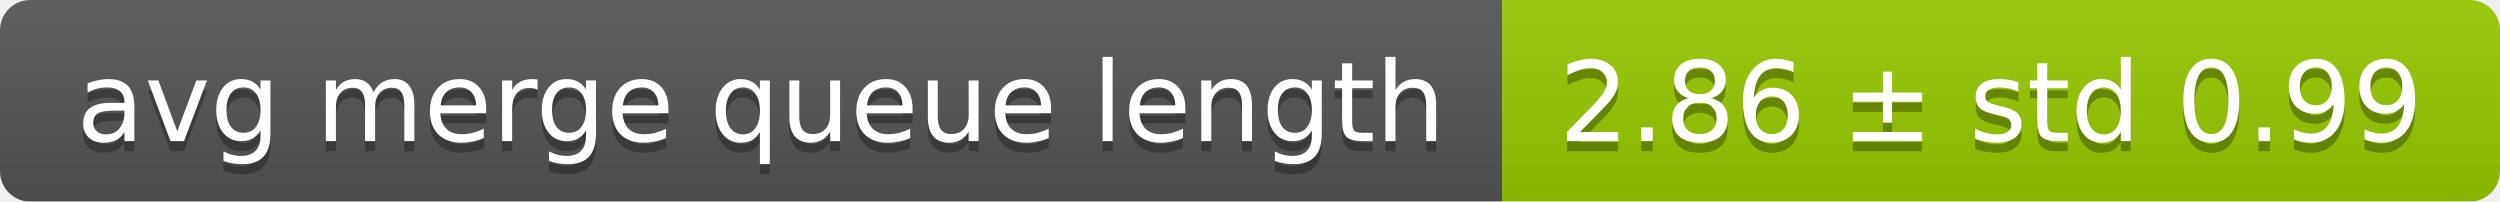
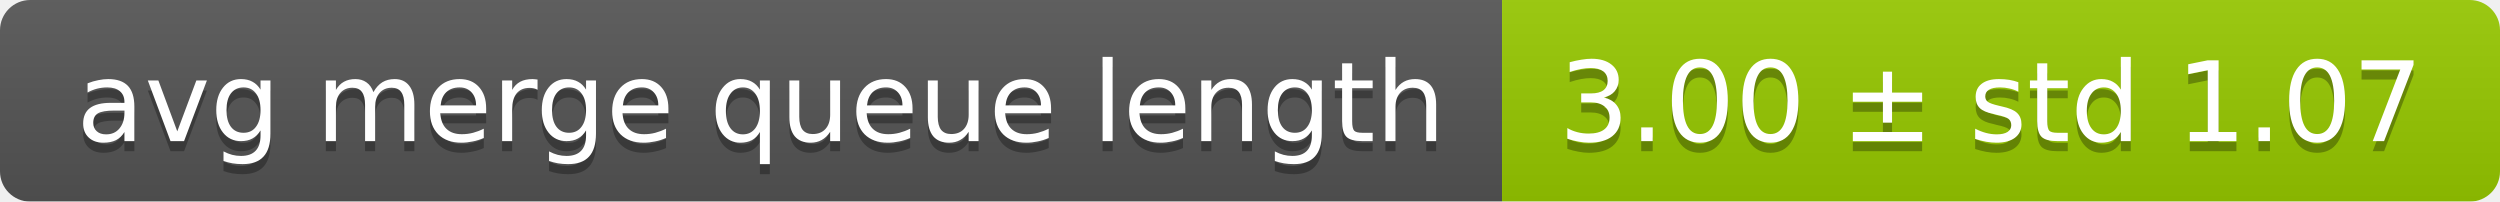
<svg xmlns="http://www.w3.org/2000/svg" width="248" height="20">
  <linearGradient id="smooth" x2="0" y2="100%">
    <stop offset="0" stop-color="#bbb" stop-opacity=".1" />
    <stop offset="1" stop-opacity=".1" />
  </linearGradient>
  <mask id="round">
    <rect width="248" height="20" rx="3" fill="#fff" />
  </mask>
  <g mask="url(#round)">
    <rect width="149" height="20" fill="#555" />
    <rect x="149" width="99" height="20" fill="#97ca00" />
    <rect width="248" height="20" fill="url(#smooth)" />
  </g>
  <g fill="#fff" text-anchor="middle" font-family="DejaVu Sans,Verdana,Geneva,sans-serif" font-size="11">
    <text x="75.5" y="15" fill="#010101" fill-opacity=".3">avg merge queue length</text>
    <text x="75.5" y="14">avg merge queue length</text>
-     <text x="197.5" y="15" fill="#010101" fill-opacity=".3">2.86 ± std 0.99</text>
-     <text x="197.5" y="14">2.86 ± std 0.99</text>
+     <text x="197.5" y="15" fill="#010101" fill-opacity=".3">3.00 ± std 1.07</text>
+     <text x="197.5" y="14">3.00 ± std 1.07</text>
  </g>
</svg>
